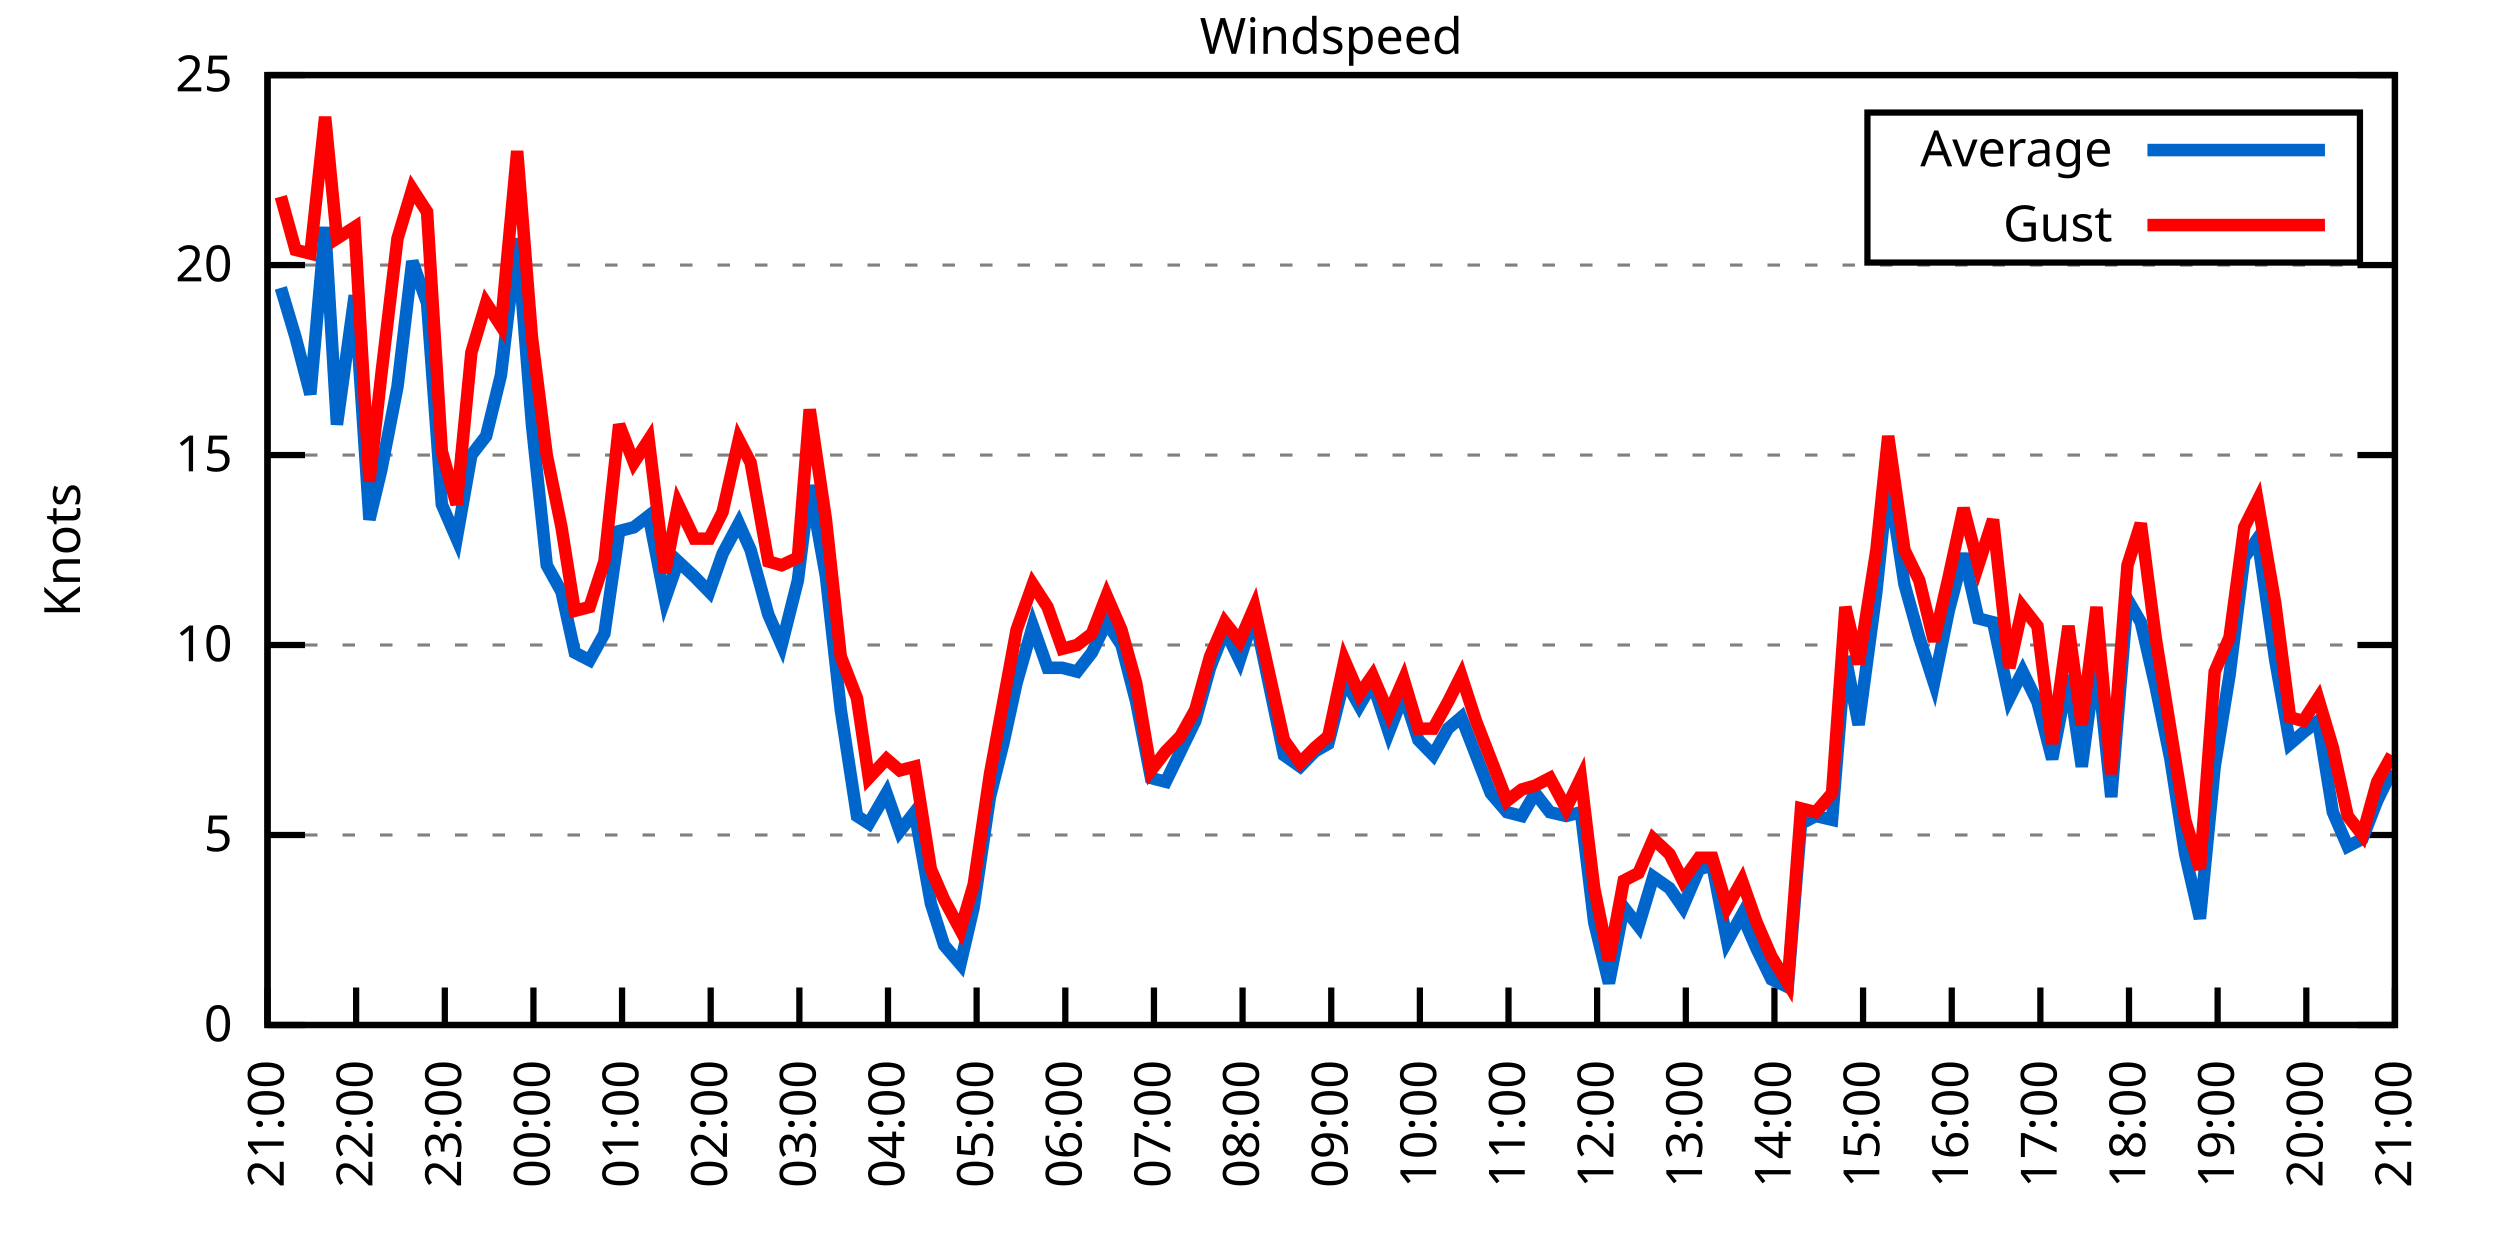
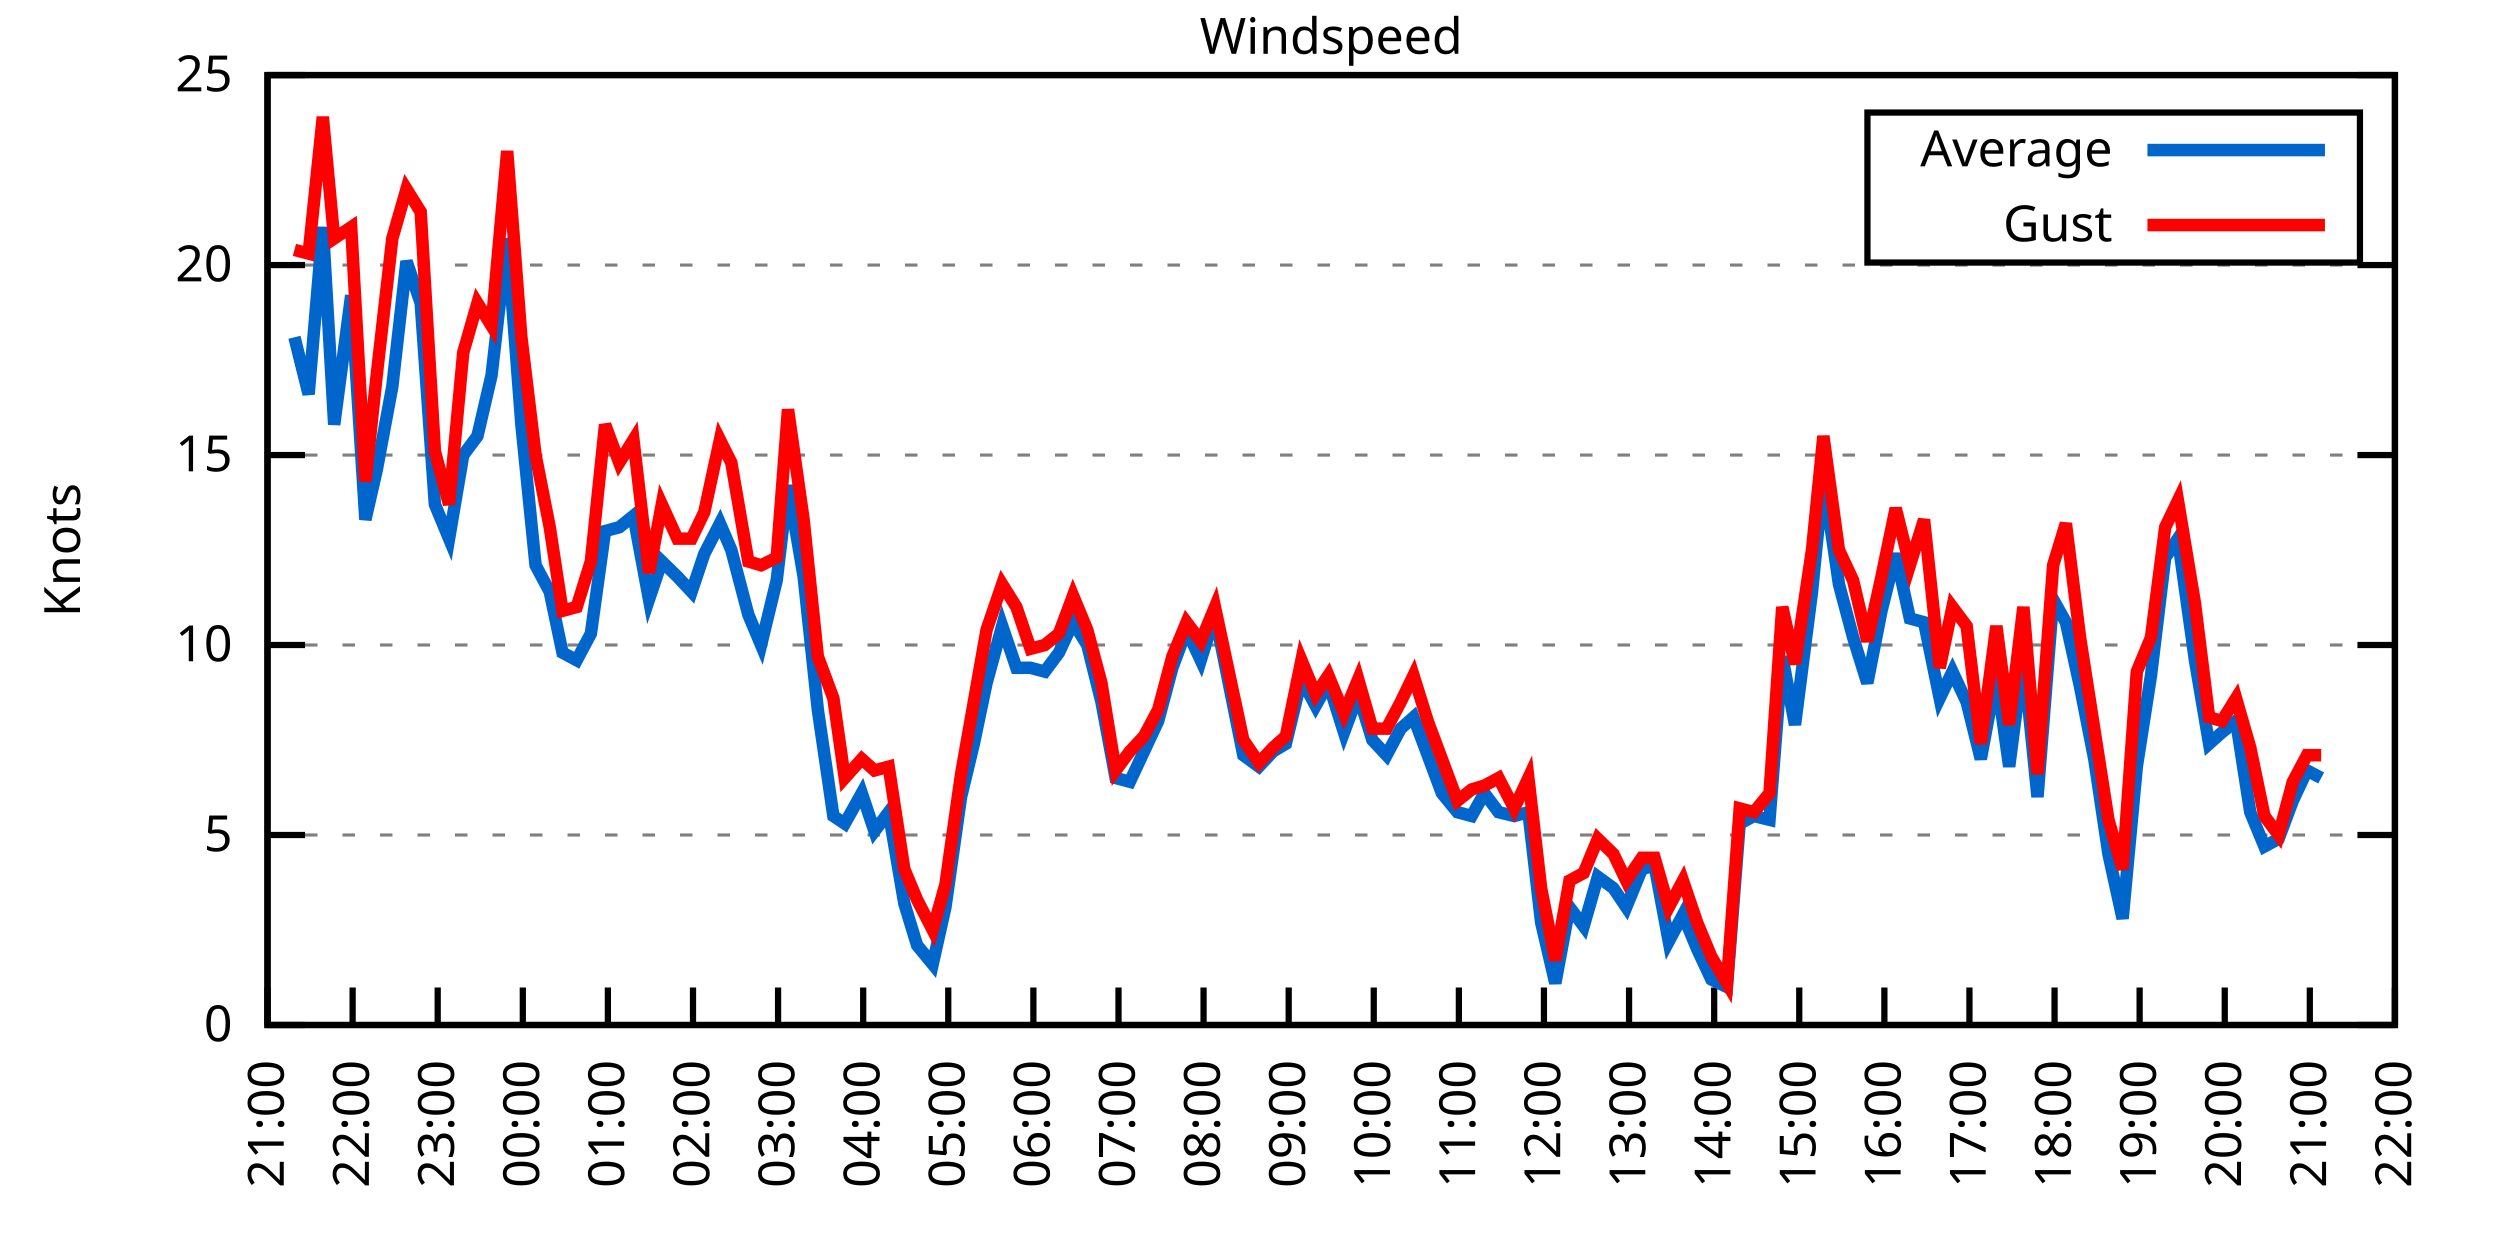
<svg xmlns="http://www.w3.org/2000/svg" xmlns:xlink="http://www.w3.org/1999/xlink" width="400" height="200" viewBox="0 0 400 200">
  <g id="gnuplot_canvas">
    <rect x="0" y="0" width="400" height="200" fill="none" />
    <defs>
      <circle id="gpDot" r="0.5" stroke-width="0.5" stroke="currentColor" />
      <path id="gpPt0" stroke-width="0.333" stroke="currentColor" d="M-1,0 h2 M0,-1 v2" />
      <path id="gpPt1" stroke-width="0.333" stroke="currentColor" d="M-1,-1 L1,1 M1,-1 L-1,1" />
      <path id="gpPt2" stroke-width="0.333" stroke="currentColor" d="M-1,0 L1,0 M0,-1 L0,1 M-1,-1 L1,1 M-1,1 L1,-1" />
      <rect id="gpPt3" stroke-width="0.333" stroke="currentColor" x="-1" y="-1" width="2" height="2" />
      <rect id="gpPt4" stroke-width="0.333" stroke="currentColor" fill="currentColor" x="-1" y="-1" width="2" height="2" />
      <circle id="gpPt5" stroke-width="0.333" stroke="currentColor" cx="0" cy="0" r="1" />
      <use xlink:href="#gpPt5" id="gpPt6" fill="currentColor" stroke="none" />
      <path id="gpPt7" stroke-width="0.333" stroke="currentColor" d="M0,-1.33 L-1.33,0.67 L1.33,0.67 z" />
      <use xlink:href="#gpPt7" id="gpPt8" fill="currentColor" stroke="none" />
      <use xlink:href="#gpPt7" id="gpPt9" stroke="currentColor" transform="rotate(180)" />
      <use xlink:href="#gpPt9" id="gpPt10" fill="currentColor" stroke="none" />
      <use xlink:href="#gpPt3" id="gpPt11" stroke="currentColor" transform="rotate(45)" />
      <use xlink:href="#gpPt11" id="gpPt12" fill="currentColor" stroke="none" />
      <path id="gpPt13" stroke-width="0.333" stroke="currentColor" d="M0,1.330 L1.265,0.411 L0.782,-1.067 L-0.782,-1.076 L-1.265,0.411 z" />
      <use xlink:href="#gpPt13" id="gpPt14" fill="currentColor" stroke="none" />
      <filter id="textbox" filterUnits="objectBoundingBox" x="0" y="0" height="1" width="1">
        <feFlood flood-color="white" flood-opacity="1" result="bgnd" />
        <feComposite in="SourceGraphic" in2="bgnd" operator="atop" />
      </filter>
      <filter id="greybox" filterUnits="objectBoundingBox" x="0" y="0" height="1" width="1">
        <feFlood flood-color="lightgrey" flood-opacity="1" result="grey" />
        <feComposite in="SourceGraphic" in2="grey" operator="atop" />
      </filter>
    </defs>
    <g fill="none" color="white" stroke="currentColor" stroke-width="1.00" stroke-linecap="butt" stroke-linejoin="miter">
</g>
    <g fill="none" color="black" stroke="currentColor" stroke-width="1.00" stroke-linecap="butt" stroke-linejoin="miter">
      <g stroke="none" shape-rendering="crispEdges">
        <polygon fill="rgb(255, 255, 255)" points="42.80,164.00 383.18,164.00 383.18,12.02 42.80,12.02 " />
      </g>
    </g>
    <g fill="none" color="black" stroke="currentColor" stroke-width="1.00" stroke-linecap="butt" stroke-linejoin="miter">
</g>
    <g fill="none" color="black" stroke="black" stroke-width="0.50" stroke-linecap="butt" stroke-linejoin="miter">
</g>
    <g fill="none" color="gray" stroke="currentColor" stroke-width="0.50" stroke-linecap="butt" stroke-linejoin="miter">
      <path stroke="gray" stroke-dasharray="2,4" class="gridline" d="M42.80,164.00 L383.19,164.00  " />
    </g>
    <g fill="none" color="gray" stroke="gray" stroke-width="1.00" stroke-linecap="butt" stroke-linejoin="miter">
</g>
    <g fill="none" color="black" stroke="currentColor" stroke-width="1.00" stroke-linecap="butt" stroke-linejoin="miter">
      <path stroke="black" d="M42.80,164.00 L48.80,164.00 M383.19,164.00 L377.19,164.00  " />
      <g transform="translate(37.20,166.60)" stroke="none" fill="black" font-family="Sans" font-size="8.00" text-anchor="end">
        <text>
          <tspan font-family="Sans"> 0</tspan>
        </text>
      </g>
    </g>
    <g fill="none" color="black" stroke="currentColor" stroke-width="1.00" stroke-linecap="butt" stroke-linejoin="miter">
</g>
    <g fill="none" color="black" stroke="black" stroke-width="0.50" stroke-linecap="butt" stroke-linejoin="miter">
</g>
    <g fill="none" color="gray" stroke="currentColor" stroke-width="0.50" stroke-linecap="butt" stroke-linejoin="miter">
      <path stroke="gray" stroke-dasharray="2,4" class="gridline" d="M42.80,133.60 L383.19,133.60  " />
    </g>
    <g fill="none" color="gray" stroke="gray" stroke-width="1.00" stroke-linecap="butt" stroke-linejoin="miter">
</g>
    <g fill="none" color="black" stroke="currentColor" stroke-width="1.00" stroke-linecap="butt" stroke-linejoin="miter">
      <path stroke="black" d="M42.80,133.60 L48.80,133.60 M383.19,133.60 L377.19,133.60  " />
      <g transform="translate(37.20,136.20)" stroke="none" fill="black" font-family="Sans" font-size="8.00" text-anchor="end">
        <text>
          <tspan font-family="Sans"> 5</tspan>
        </text>
      </g>
    </g>
    <g fill="none" color="black" stroke="currentColor" stroke-width="1.00" stroke-linecap="butt" stroke-linejoin="miter">
</g>
    <g fill="none" color="black" stroke="black" stroke-width="0.50" stroke-linecap="butt" stroke-linejoin="miter">
</g>
    <g fill="none" color="gray" stroke="currentColor" stroke-width="0.50" stroke-linecap="butt" stroke-linejoin="miter">
      <path stroke="gray" stroke-dasharray="2,4" class="gridline" d="M42.80,103.20 L383.19,103.20  " />
    </g>
    <g fill="none" color="gray" stroke="gray" stroke-width="1.00" stroke-linecap="butt" stroke-linejoin="miter">
</g>
    <g fill="none" color="black" stroke="currentColor" stroke-width="1.00" stroke-linecap="butt" stroke-linejoin="miter">
      <path stroke="black" d="M42.80,103.20 L48.80,103.20 M383.19,103.20 L377.19,103.20  " />
      <g transform="translate(37.20,105.80)" stroke="none" fill="black" font-family="Sans" font-size="8.00" text-anchor="end">
        <text>
          <tspan font-family="Sans"> 10</tspan>
        </text>
      </g>
    </g>
    <g fill="none" color="black" stroke="currentColor" stroke-width="1.00" stroke-linecap="butt" stroke-linejoin="miter">
</g>
    <g fill="none" color="black" stroke="black" stroke-width="0.50" stroke-linecap="butt" stroke-linejoin="miter">
</g>
    <g fill="none" color="gray" stroke="currentColor" stroke-width="0.50" stroke-linecap="butt" stroke-linejoin="miter">
      <path stroke="gray" stroke-dasharray="2,4" class="gridline" d="M42.80,72.81 L383.19,72.81  " />
    </g>
    <g fill="none" color="gray" stroke="gray" stroke-width="1.00" stroke-linecap="butt" stroke-linejoin="miter">
</g>
    <g fill="none" color="black" stroke="currentColor" stroke-width="1.00" stroke-linecap="butt" stroke-linejoin="miter">
      <path stroke="black" d="M42.80,72.81 L48.80,72.81 M383.19,72.81 L377.19,72.81  " />
      <g transform="translate(37.20,75.41)" stroke="none" fill="black" font-family="Sans" font-size="8.00" text-anchor="end">
        <text>
          <tspan font-family="Sans"> 15</tspan>
        </text>
      </g>
    </g>
    <g fill="none" color="black" stroke="currentColor" stroke-width="1.00" stroke-linecap="butt" stroke-linejoin="miter">
</g>
    <g fill="none" color="black" stroke="black" stroke-width="0.50" stroke-linecap="butt" stroke-linejoin="miter">
</g>
    <g fill="none" color="gray" stroke="currentColor" stroke-width="0.50" stroke-linecap="butt" stroke-linejoin="miter">
      <path stroke="gray" stroke-dasharray="2,4" class="gridline" d="M42.80,42.41 L383.19,42.41  " />
    </g>
    <g fill="none" color="gray" stroke="gray" stroke-width="1.00" stroke-linecap="butt" stroke-linejoin="miter">
</g>
    <g fill="none" color="black" stroke="currentColor" stroke-width="1.00" stroke-linecap="butt" stroke-linejoin="miter">
      <path stroke="black" d="M42.80,42.41 L48.80,42.41 M383.19,42.41 L377.19,42.41  " />
      <g transform="translate(37.20,45.01)" stroke="none" fill="black" font-family="Sans" font-size="8.00" text-anchor="end">
        <text>
          <tspan font-family="Sans"> 20</tspan>
        </text>
      </g>
    </g>
    <g fill="none" color="black" stroke="currentColor" stroke-width="1.00" stroke-linecap="butt" stroke-linejoin="miter">
</g>
    <g fill="none" color="black" stroke="black" stroke-width="0.50" stroke-linecap="butt" stroke-linejoin="miter">
</g>
    <g fill="none" color="gray" stroke="currentColor" stroke-width="0.50" stroke-linecap="butt" stroke-linejoin="miter">
      <path stroke="gray" stroke-dasharray="2,4" class="gridline" d="M42.80,12.01 L383.19,12.01  " />
    </g>
    <g fill="none" color="gray" stroke="gray" stroke-width="1.00" stroke-linecap="butt" stroke-linejoin="miter">
</g>
    <g fill="none" color="black" stroke="currentColor" stroke-width="1.00" stroke-linecap="butt" stroke-linejoin="miter">
      <path stroke="black" d="M42.80,12.01 L48.80,12.01 M383.19,12.01 L377.19,12.01  " />
      <g transform="translate(37.20,14.61)" stroke="none" fill="black" font-family="Sans" font-size="8.00" text-anchor="end">
        <text>
          <tspan font-family="Sans"> 25</tspan>
        </text>
      </g>
    </g>
    <g fill="none" color="black" stroke="currentColor" stroke-width="1.00" stroke-linecap="butt" stroke-linejoin="miter">
      <path stroke="black" d="M42.80,164.00 L42.80,158.00  " />
      <g transform="translate(45.40,169.60) rotate(270.00)" stroke="none" fill="black" font-family="Sans" font-size="8.00" text-anchor="end">
        <text>
          <tspan font-family="Sans">21:00</tspan>
        </text>
      </g>
    </g>
    <g fill="none" color="black" stroke="currentColor" stroke-width="1.00" stroke-linecap="butt" stroke-linejoin="miter">
-       <path stroke="black" d="M56.98,164.00 L56.98,158.00  " />
-       <g transform="translate(59.58,169.60) rotate(270.00)" stroke="none" fill="black" font-family="Sans" font-size="8.00" text-anchor="end">
+       <path stroke="black" d="M56.42,164.00 L56.42,158.00  " />
+       <g transform="translate(59.02,169.60) rotate(270.00)" stroke="none" fill="black" font-family="Sans" font-size="8.00" text-anchor="end">
        <text>
          <tspan font-family="Sans">22:00</tspan>
        </text>
      </g>
    </g>
    <g fill="none" color="black" stroke="currentColor" stroke-width="1.00" stroke-linecap="butt" stroke-linejoin="miter">
-       <path stroke="black" d="M71.17,164.00 L71.17,158.00  " />
-       <g transform="translate(73.77,169.60) rotate(270.00)" stroke="none" fill="black" font-family="Sans" font-size="8.00" text-anchor="end">
+       <path stroke="black" d="M70.03,164.00 L70.03,158.00  " />
+       <g transform="translate(72.63,169.60) rotate(270.00)" stroke="none" fill="black" font-family="Sans" font-size="8.00" text-anchor="end">
        <text>
          <tspan font-family="Sans">23:00</tspan>
        </text>
      </g>
    </g>
    <g fill="none" color="black" stroke="currentColor" stroke-width="1.00" stroke-linecap="butt" stroke-linejoin="miter">
-       <path stroke="black" d="M85.35,164.00 L85.35,158.00  " />
-       <g transform="translate(87.95,169.60) rotate(270.00)" stroke="none" fill="black" font-family="Sans" font-size="8.00" text-anchor="end">
+       <path stroke="black" d="M83.65,164.00 L83.65,158.00  " />
+       <g transform="translate(86.25,169.60) rotate(270.00)" stroke="none" fill="black" font-family="Sans" font-size="8.00" text-anchor="end">
        <text>
          <tspan font-family="Sans">00:00</tspan>
        </text>
      </g>
    </g>
    <g fill="none" color="black" stroke="currentColor" stroke-width="1.00" stroke-linecap="butt" stroke-linejoin="miter">
-       <path stroke="black" d="M99.53,164.00 L99.53,158.00  " />
-       <g transform="translate(102.13,169.60) rotate(270.00)" stroke="none" fill="black" font-family="Sans" font-size="8.00" text-anchor="end">
+       <path stroke="black" d="M97.26,164.00 L97.26,158.00  " />
+       <g transform="translate(99.86,169.60) rotate(270.00)" stroke="none" fill="black" font-family="Sans" font-size="8.00" text-anchor="end">
        <text>
          <tspan font-family="Sans">01:00</tspan>
        </text>
      </g>
    </g>
    <g fill="none" color="black" stroke="currentColor" stroke-width="1.00" stroke-linecap="butt" stroke-linejoin="miter">
-       <path stroke="black" d="M113.71,164.00 L113.71,158.00  " />
-       <g transform="translate(116.31,169.60) rotate(270.00)" stroke="none" fill="black" font-family="Sans" font-size="8.00" text-anchor="end">
+       <path stroke="black" d="M110.88,164.00 L110.88,158.00  " />
+       <g transform="translate(113.48,169.60) rotate(270.00)" stroke="none" fill="black" font-family="Sans" font-size="8.00" text-anchor="end">
        <text>
          <tspan font-family="Sans">02:00</tspan>
        </text>
      </g>
    </g>
    <g fill="none" color="black" stroke="currentColor" stroke-width="1.00" stroke-linecap="butt" stroke-linejoin="miter">
-       <path stroke="black" d="M127.90,164.00 L127.90,158.00  " />
-       <g transform="translate(130.50,169.60) rotate(270.00)" stroke="none" fill="black" font-family="Sans" font-size="8.00" text-anchor="end">
+       <path stroke="black" d="M124.49,164.00 L124.49,158.00  " />
+       <g transform="translate(127.09,169.60) rotate(270.00)" stroke="none" fill="black" font-family="Sans" font-size="8.00" text-anchor="end">
        <text>
          <tspan font-family="Sans">03:00</tspan>
        </text>
      </g>
    </g>
    <g fill="none" color="black" stroke="currentColor" stroke-width="1.00" stroke-linecap="butt" stroke-linejoin="miter">
-       <path stroke="black" d="M142.08,164.00 L142.08,158.00  " />
-       <g transform="translate(144.68,169.60) rotate(270.00)" stroke="none" fill="black" font-family="Sans" font-size="8.00" text-anchor="end">
+       <path stroke="black" d="M138.11,164.00 L138.11,158.00  " />
+       <g transform="translate(140.71,169.60) rotate(270.00)" stroke="none" fill="black" font-family="Sans" font-size="8.00" text-anchor="end">
        <text>
          <tspan font-family="Sans">04:00</tspan>
        </text>
      </g>
    </g>
    <g fill="none" color="black" stroke="currentColor" stroke-width="1.00" stroke-linecap="butt" stroke-linejoin="miter">
-       <path stroke="black" d="M156.26,164.00 L156.26,158.00  " />
-       <g transform="translate(158.86,169.60) rotate(270.00)" stroke="none" fill="black" font-family="Sans" font-size="8.00" text-anchor="end">
+       <path stroke="black" d="M151.72,164.00 L151.72,158.00  " />
+       <g transform="translate(154.32,169.60) rotate(270.00)" stroke="none" fill="black" font-family="Sans" font-size="8.00" text-anchor="end">
        <text>
          <tspan font-family="Sans">05:00</tspan>
        </text>
      </g>
    </g>
    <g fill="none" color="black" stroke="currentColor" stroke-width="1.00" stroke-linecap="butt" stroke-linejoin="miter">
-       <path stroke="black" d="M170.45,164.00 L170.45,158.00  " />
-       <g transform="translate(173.05,169.60) rotate(270.00)" stroke="none" fill="black" font-family="Sans" font-size="8.00" text-anchor="end">
+       <path stroke="black" d="M165.34,164.00 L165.34,158.00  " />
+       <g transform="translate(167.94,169.60) rotate(270.00)" stroke="none" fill="black" font-family="Sans" font-size="8.00" text-anchor="end">
        <text>
          <tspan font-family="Sans">06:00</tspan>
        </text>
      </g>
    </g>
    <g fill="none" color="black" stroke="currentColor" stroke-width="1.00" stroke-linecap="butt" stroke-linejoin="miter">
-       <path stroke="black" d="M184.63,164.00 L184.63,158.00  " />
-       <g transform="translate(187.23,169.60) rotate(270.00)" stroke="none" fill="black" font-family="Sans" font-size="8.00" text-anchor="end">
+       <path stroke="black" d="M178.96,164.00 L178.96,158.00  " />
+       <g transform="translate(181.56,169.60) rotate(270.00)" stroke="none" fill="black" font-family="Sans" font-size="8.00" text-anchor="end">
        <text>
          <tspan font-family="Sans">07:00</tspan>
        </text>
      </g>
    </g>
    <g fill="none" color="black" stroke="currentColor" stroke-width="1.00" stroke-linecap="butt" stroke-linejoin="miter">
-       <path stroke="black" d="M198.81,164.00 L198.81,158.00  " />
-       <g transform="translate(201.41,169.60) rotate(270.00)" stroke="none" fill="black" font-family="Sans" font-size="8.00" text-anchor="end">
+       <path stroke="black" d="M192.57,164.00 L192.57,158.00  " />
+       <g transform="translate(195.17,169.60) rotate(270.00)" stroke="none" fill="black" font-family="Sans" font-size="8.00" text-anchor="end">
        <text>
          <tspan font-family="Sans">08:00</tspan>
        </text>
      </g>
    </g>
    <g fill="none" color="black" stroke="currentColor" stroke-width="1.00" stroke-linecap="butt" stroke-linejoin="miter">
-       <path stroke="black" d="M213.00,164.00 L213.00,158.00  " />
-       <g transform="translate(215.60,169.60) rotate(270.00)" stroke="none" fill="black" font-family="Sans" font-size="8.00" text-anchor="end">
+       <path stroke="black" d="M206.19,164.00 L206.19,158.00  " />
+       <g transform="translate(208.79,169.60) rotate(270.00)" stroke="none" fill="black" font-family="Sans" font-size="8.00" text-anchor="end">
        <text>
          <tspan font-family="Sans">09:00</tspan>
        </text>
      </g>
    </g>
    <g fill="none" color="black" stroke="currentColor" stroke-width="1.00" stroke-linecap="butt" stroke-linejoin="miter">
-       <path stroke="black" d="M227.18,164.00 L227.18,158.00  " />
-       <g transform="translate(229.78,169.60) rotate(270.00)" stroke="none" fill="black" font-family="Sans" font-size="8.00" text-anchor="end">
+       <path stroke="black" d="M219.80,164.00 L219.80,158.00  " />
+       <g transform="translate(222.40,169.60) rotate(270.00)" stroke="none" fill="black" font-family="Sans" font-size="8.00" text-anchor="end">
        <text>
          <tspan font-family="Sans">10:00</tspan>
        </text>
      </g>
    </g>
    <g fill="none" color="black" stroke="currentColor" stroke-width="1.00" stroke-linecap="butt" stroke-linejoin="miter">
-       <path stroke="black" d="M241.36,164.00 L241.36,158.00  " />
-       <g transform="translate(243.96,169.60) rotate(270.00)" stroke="none" fill="black" font-family="Sans" font-size="8.00" text-anchor="end">
+       <path stroke="black" d="M233.42,164.00 L233.42,158.00  " />
+       <g transform="translate(236.02,169.60) rotate(270.00)" stroke="none" fill="black" font-family="Sans" font-size="8.00" text-anchor="end">
        <text>
          <tspan font-family="Sans">11:00</tspan>
        </text>
      </g>
    </g>
    <g fill="none" color="black" stroke="currentColor" stroke-width="1.00" stroke-linecap="butt" stroke-linejoin="miter">
-       <path stroke="black" d="M255.54,164.00 L255.54,158.00  " />
-       <g transform="translate(258.14,169.60) rotate(270.00)" stroke="none" fill="black" font-family="Sans" font-size="8.00" text-anchor="end">
+       <path stroke="black" d="M247.03,164.00 L247.03,158.00  " />
+       <g transform="translate(249.63,169.60) rotate(270.00)" stroke="none" fill="black" font-family="Sans" font-size="8.00" text-anchor="end">
        <text>
          <tspan font-family="Sans">12:00</tspan>
        </text>
      </g>
    </g>
    <g fill="none" color="black" stroke="currentColor" stroke-width="1.00" stroke-linecap="butt" stroke-linejoin="miter">
-       <path stroke="black" d="M269.73,164.00 L269.73,158.00  " />
-       <g transform="translate(272.33,169.60) rotate(270.00)" stroke="none" fill="black" font-family="Sans" font-size="8.00" text-anchor="end">
+       <path stroke="black" d="M260.65,164.00 L260.65,158.00  " />
+       <g transform="translate(263.25,169.60) rotate(270.00)" stroke="none" fill="black" font-family="Sans" font-size="8.00" text-anchor="end">
        <text>
          <tspan font-family="Sans">13:00</tspan>
        </text>
      </g>
    </g>
    <g fill="none" color="black" stroke="currentColor" stroke-width="1.00" stroke-linecap="butt" stroke-linejoin="miter">
-       <path stroke="black" d="M283.91,164.00 L283.91,158.00  " />
-       <g transform="translate(286.51,169.60) rotate(270.00)" stroke="none" fill="black" font-family="Sans" font-size="8.00" text-anchor="end">
+       <path stroke="black" d="M274.27,164.00 L274.27,158.00  " />
+       <g transform="translate(276.87,169.60) rotate(270.00)" stroke="none" fill="black" font-family="Sans" font-size="8.00" text-anchor="end">
        <text>
          <tspan font-family="Sans">14:00</tspan>
        </text>
      </g>
    </g>
    <g fill="none" color="black" stroke="currentColor" stroke-width="1.00" stroke-linecap="butt" stroke-linejoin="miter">
-       <path stroke="black" d="M298.09,164.00 L298.09,158.00  " />
-       <g transform="translate(300.69,169.60) rotate(270.00)" stroke="none" fill="black" font-family="Sans" font-size="8.00" text-anchor="end">
+       <path stroke="black" d="M287.88,164.00 L287.88,158.00  " />
+       <g transform="translate(290.48,169.60) rotate(270.00)" stroke="none" fill="black" font-family="Sans" font-size="8.00" text-anchor="end">
        <text>
          <tspan font-family="Sans">15:00</tspan>
        </text>
      </g>
    </g>
    <g fill="none" color="black" stroke="currentColor" stroke-width="1.00" stroke-linecap="butt" stroke-linejoin="miter">
-       <path stroke="black" d="M312.28,164.00 L312.28,158.00  " />
-       <g transform="translate(314.88,169.60) rotate(270.00)" stroke="none" fill="black" font-family="Sans" font-size="8.00" text-anchor="end">
+       <path stroke="black" d="M301.50,164.00 L301.50,158.00  " />
+       <g transform="translate(304.10,169.60) rotate(270.00)" stroke="none" fill="black" font-family="Sans" font-size="8.00" text-anchor="end">
        <text>
          <tspan font-family="Sans">16:00</tspan>
        </text>
      </g>
    </g>
    <g fill="none" color="black" stroke="currentColor" stroke-width="1.00" stroke-linecap="butt" stroke-linejoin="miter">
-       <path stroke="black" d="M326.46,164.00 L326.46,158.00  " />
-       <g transform="translate(329.06,169.60) rotate(270.00)" stroke="none" fill="black" font-family="Sans" font-size="8.00" text-anchor="end">
+       <path stroke="black" d="M315.11,164.00 L315.11,158.00  " />
+       <g transform="translate(317.71,169.60) rotate(270.00)" stroke="none" fill="black" font-family="Sans" font-size="8.00" text-anchor="end">
        <text>
          <tspan font-family="Sans">17:00</tspan>
        </text>
      </g>
    </g>
    <g fill="none" color="black" stroke="currentColor" stroke-width="1.00" stroke-linecap="butt" stroke-linejoin="miter">
-       <path stroke="black" d="M340.64,164.00 L340.64,158.00  " />
-       <g transform="translate(343.24,169.60) rotate(270.00)" stroke="none" fill="black" font-family="Sans" font-size="8.00" text-anchor="end">
+       <path stroke="black" d="M328.73,164.00 L328.73,158.00  " />
+       <g transform="translate(331.33,169.60) rotate(270.00)" stroke="none" fill="black" font-family="Sans" font-size="8.00" text-anchor="end">
        <text>
          <tspan font-family="Sans">18:00</tspan>
        </text>
      </g>
    </g>
    <g fill="none" color="black" stroke="currentColor" stroke-width="1.00" stroke-linecap="butt" stroke-linejoin="miter">
-       <path stroke="black" d="M354.82,164.00 L354.82,158.00  " />
-       <g transform="translate(357.42,169.60) rotate(270.00)" stroke="none" fill="black" font-family="Sans" font-size="8.00" text-anchor="end">
+       <path stroke="black" d="M342.34,164.00 L342.34,158.00  " />
+       <g transform="translate(344.94,169.60) rotate(270.00)" stroke="none" fill="black" font-family="Sans" font-size="8.00" text-anchor="end">
        <text>
          <tspan font-family="Sans">19:00</tspan>
        </text>
      </g>
    </g>
    <g fill="none" color="black" stroke="currentColor" stroke-width="1.00" stroke-linecap="butt" stroke-linejoin="miter">
-       <path stroke="black" d="M369.01,164.00 L369.01,158.00  " />
-       <g transform="translate(371.61,169.60) rotate(270.00)" stroke="none" fill="black" font-family="Sans" font-size="8.00" text-anchor="end">
+       <path stroke="black" d="M355.96,164.00 L355.96,158.00  " />
+       <g transform="translate(358.56,169.60) rotate(270.00)" stroke="none" fill="black" font-family="Sans" font-size="8.00" text-anchor="end">
        <text>
          <tspan font-family="Sans">20:00</tspan>
+         </text>
+       </g>
+     </g>
+     <g fill="none" color="black" stroke="currentColor" stroke-width="1.00" stroke-linecap="butt" stroke-linejoin="miter">
+       <path stroke="black" d="M369.57,164.00 L369.57,158.00  " />
+       <g transform="translate(372.17,169.60) rotate(270.00)" stroke="none" fill="black" font-family="Sans" font-size="8.00" text-anchor="end">
+         <text>
+           <tspan font-family="Sans">21:00</tspan>
        </text>
      </g>
    </g>
    <g fill="none" color="black" stroke="currentColor" stroke-width="1.00" stroke-linecap="butt" stroke-linejoin="miter">
      <path stroke="black" d="M383.19,164.00 L383.19,158.00  " />
      <g transform="translate(385.79,169.60) rotate(270.00)" stroke="none" fill="black" font-family="Sans" font-size="8.00" text-anchor="end">
        <text>
-           <tspan font-family="Sans">21:00</tspan>
+           <tspan font-family="Sans">22:00</tspan>
        </text>
      </g>
    </g>
    <g fill="none" color="black" stroke="currentColor" stroke-width="1.00" stroke-linecap="butt" stroke-linejoin="miter">
</g>
    <g fill="none" color="black" stroke="currentColor" stroke-width="1.00" stroke-linecap="butt" stroke-linejoin="miter">
      <path stroke="black" d="M42.80,12.01 L42.80,164.00 L383.19,164.00 L383.19,12.01 L42.80,12.01 Z  " />
    </g>
    <g fill="none" color="black" stroke="currentColor" stroke-width="1.00" stroke-linecap="butt" stroke-linejoin="miter">
</g>
    <g fill="none" color="black" stroke="currentColor" stroke-width="1.00" stroke-linecap="butt" stroke-linejoin="miter">
      <path stroke="black" d="M298.79,42.01 L298.79,18.01 L377.59,18.01 L377.59,42.01 L298.79,42.01 Z  " />
    </g>
    <g id="Windspeed_plot_1">
      <g fill="none" color="white" stroke="black" stroke-width="2.00" stroke-linecap="butt" stroke-linejoin="miter">
</g>
      <g fill="none" color="black" stroke="currentColor" stroke-width="2.00" stroke-linecap="butt" stroke-linejoin="miter">
        <g transform="translate(337.99,26.61)" stroke="none" fill="black" font-family="Sans" font-size="8.00" text-anchor="end">
          <text>
            <tspan font-family="Sans">Average</tspan>
          </text>
        </g>
      </g>
      <g fill="none" color="black" stroke="currentColor" stroke-width="2.00" stroke-linecap="butt" stroke-linejoin="miter">
-         <path stroke="rgb(  0, 102, 204)" d="M343.59,24.01 L371.99,24.01 M44.93,46.06 L47.29,53.96 L49.66,63.08 L52.02,36.33 L53.91,67.94 L56.75,47.27   L59.11,83.14 L61.00,75.24 L63.60,61.86 L65.97,41.80 L68.33,48.49 L70.69,80.71 L73.06,86.18 L75.42,72.81   L77.78,69.77 L80.15,60.04 L82.75,38.15 L85.11,67.94 L87.48,90.44 L89.84,94.69 L91.97,104.42 L94.33,105.64   L96.70,101.38 L99.06,84.97 L101.42,84.36 L103.79,82.53 L106.39,95.91 L108.51,89.83 L111.11,92.26 L113.48,94.69   L115.61,88.61 L118.21,83.75 L120.10,88.00 L122.93,98.34 L125.06,103.20 L127.66,92.87 L129.55,77.67 L132.15,92.26   L134.52,113.54 L137.12,130.56 L139.01,131.78 L141.84,126.91 L143.97,132.99 L146.34,129.95 L148.94,144.55 L151.06,151.23   L153.66,154.27 L155.79,145.15 L158.39,127.52 L160.52,119.01 L162.65,109.28 L165.25,100.16 L167.61,106.85 L169.97,106.85   L172.34,107.46 L174.70,104.42 L177.06,99.56 L179.43,103.20 L181.79,112.32 L184.16,124.48 L186.52,125.09 L188.88,120.23   L191.25,115.36 L193.61,106.85 L195.98,100.77 L198.34,105.64 L200.70,98.34 L205.43,120.83 L208.03,122.66 L210.39,120.23   L212.52,119.01 L215.12,108.68 L217.49,112.93 L219.61,109.28 L222.21,117.19 L224.58,111.11 L226.94,118.40 L229.31,120.83   L231.67,116.58 L233.80,114.76 L236.16,120.83 L238.52,126.91 L241.12,129.95 L243.49,130.56 L245.62,126.91 L247.98,129.95   L250.58,130.56 L252.94,129.95 L255.07,147.59 L257.43,157.31 L259.80,145.15 L262.16,148.19 L264.53,140.29 L267.13,142.11   L269.25,145.15 L271.85,139.07 L273.98,138.47 L276.35,150.62 L278.71,146.37 L281.07,151.84 L283.44,156.70 L286.04,157.92   L288.16,131.78 L290.53,130.56 L293.13,131.17 L295.26,105.03 L297.38,115.97 L300.22,94.69 L302.11,76.45 L304.71,93.48   L307.08,101.99 L309.44,109.28 L311.80,97.73 L314.17,88.61 L316.53,98.95 L318.89,99.56 L321.49,111.72 L323.62,107.46   L325.99,112.32 L328.35,121.44 L330.95,108.07 L333.08,122.66 L335.44,105.03 L337.80,127.52 L340.40,95.91 L342.53,99.56   L344.90,109.89 L347.26,121.44 L349.62,136.64 L351.99,146.98 L354.35,122.66 L356.72,108.07 L359.08,89.22 L361.21,86.18   L364.04,105.64 L366.41,119.01 L368.53,117.19 L370.90,115.36 L373.26,129.95 L375.63,135.43 L377.99,134.21 L380.35,128.13   L382.72,123.27  " />
+         <path stroke="rgb(  0, 102, 204)" d="M343.59,24.01 L371.99,24.01 M47.11,53.96 L49.38,63.08 L51.65,36.33 L53.47,67.94 L56.19,47.27 L58.46,83.14   L60.27,75.24 L62.77,61.86 L65.04,41.80 L67.31,48.49 L69.58,80.71 L71.85,86.18 L74.12,72.81 L76.39,69.77   L78.65,60.04 L81.15,38.15 L83.42,67.94 L85.69,90.44 L87.96,94.69 L90.00,104.42 L92.27,105.64 L94.54,101.38   L96.81,84.97 L99.08,84.36 L101.35,82.53 L103.84,95.91 L105.89,89.83 L108.38,92.26 L110.65,94.69 L112.69,88.61   L115.19,83.75 L117.01,88.00 L119.73,98.34 L121.77,103.20 L124.27,92.87 L126.08,77.67 L128.58,92.26 L130.85,113.54   L133.34,130.56 L135.16,131.78 L137.88,126.91 L139.92,132.99 L142.19,129.95 L144.69,144.55 L146.73,151.23 L149.23,154.27   L151.27,145.15 L153.77,127.52 L155.81,119.01 L157.85,109.28 L160.35,100.16 L162.62,106.85 L164.89,106.85 L167.16,107.46   L169.43,104.42 L171.69,99.56 L173.96,103.20 L176.23,112.32 L178.50,124.48 L180.77,125.09 L183.04,120.23 L185.31,115.36   L187.58,106.85 L189.85,100.77 L192.12,105.64 L194.39,98.34 L198.93,120.83 L201.42,122.66 L203.69,120.23 L205.73,119.01   L208.23,108.68 L210.50,112.93 L212.54,109.28 L215.04,117.19 L217.31,111.11 L219.58,118.40 L221.85,120.83 L224.11,116.58   L226.16,114.76 L228.43,120.83 L230.70,126.91 L233.19,129.95 L235.46,130.56 L237.50,126.91 L239.77,129.95 L242.27,130.56   L244.54,129.95 L246.58,147.59 L248.85,157.31 L251.12,145.15 L253.39,148.19 L255.66,140.29 L258.15,142.11 L260.20,145.15   L262.69,139.07 L264.73,138.47 L267.00,150.62 L269.27,146.37 L271.54,151.84 L273.81,156.70 L276.31,157.92 L278.35,131.78   L280.62,130.56 L283.12,131.17 L285.16,105.03 L287.20,115.97 L289.92,94.69 L291.74,76.45 L294.23,93.48 L296.50,101.99   L298.77,109.28 L301.04,97.73 L303.31,88.61 L305.58,98.95 L307.85,99.56 L310.35,111.72 L312.39,107.46 L314.66,112.32   L316.93,121.44 L319.42,108.07 L321.47,122.66 L323.74,105.03 L326.00,127.52 L328.50,95.91 L330.54,99.56 L332.81,109.89   L335.08,121.44 L337.35,136.64 L339.62,146.98 L341.89,122.66 L344.16,108.07 L346.43,89.22 L348.47,86.18 L351.19,105.64   L353.46,119.01 L355.50,117.19 L357.77,115.36 L360.04,129.95 L362.31,135.43 L364.58,134.21 L366.85,128.13 L369.12,123.27   L371.39,124.48  " />
      </g>
    </g>
    <g id="Windspeed_plot_2">
      <g fill="none" color="black" stroke="currentColor" stroke-width="2.00" stroke-linecap="butt" stroke-linejoin="miter">
        <g transform="translate(337.99,38.61)" stroke="none" fill="black" font-family="Sans" font-size="8.00" text-anchor="end">
          <text>
            <tspan font-family="Sans">Gust</tspan>
          </text>
        </g>
      </g>
      <g fill="none" color="black" stroke="currentColor" stroke-width="2.00" stroke-linecap="butt" stroke-linejoin="miter">
-         <path stroke="rgb(255,   0,   0)" d="M343.59,36.01 L371.99,36.01 M44.93,31.46 L47.29,39.98 L49.66,40.58 L52.02,18.70 L53.91,38.15 L56.75,36.33   L59.11,77.06 L61.00,60.04 L63.60,38.15 L65.97,30.25 L68.33,33.90 L70.69,72.20 L73.06,80.71 L75.42,56.39   L77.78,48.49 L80.15,52.14 L82.75,24.17 L85.11,53.96 L87.48,72.81 L89.84,84.36 L91.97,97.73 L94.33,97.12   L96.70,89.83 L99.06,67.94 L101.42,74.02 L103.79,70.37 L106.39,91.65 L108.51,80.71 L111.11,86.18 L113.48,86.18   L115.61,81.93 L118.21,70.37 L120.10,74.02 L122.93,89.83 L125.06,90.44 L127.66,89.22 L129.55,65.51 L132.15,83.14   L134.52,105.03 L137.12,111.72 L139.01,124.48 L141.84,121.44 L143.97,123.27 L146.34,122.66 L148.94,139.07 L151.06,143.94   L153.66,148.80 L155.79,141.51 L158.39,123.87 L160.52,112.32 L162.65,100.77 L165.25,93.48 L167.61,97.12 L169.97,103.81   L172.34,103.20 L174.70,101.38 L177.06,95.30 L179.43,100.77 L181.79,109.28 L184.16,123.27 L186.52,120.23 L188.88,117.80   L191.25,113.54 L193.61,105.03 L195.98,99.56 L198.34,102.60 L200.70,97.12 L205.43,118.40 L208.03,122.05 L210.39,119.62   L212.52,117.80 L215.12,105.64 L217.49,111.11 L219.61,108.07 L222.21,114.15 L224.58,108.68 L226.94,116.58 L229.31,116.58   L231.67,112.32 L233.80,108.07 L236.16,115.36 L238.52,121.44 L241.12,128.13 L243.49,126.31 L245.62,125.70 L247.98,124.48   L250.58,129.35 L252.94,124.48 L255.07,142.11 L257.43,153.66 L259.80,140.90 L262.16,139.68 L264.53,134.21 L267.13,136.64   L269.25,140.90 L271.85,137.25 L273.98,137.25 L276.35,145.15 L278.71,140.90 L281.07,147.59 L283.44,153.06 L286.04,157.31   L288.16,129.35 L290.53,129.95 L293.13,126.91 L295.26,97.12 L297.38,106.24 L300.22,88.00 L302.11,69.77 L304.71,88.00   L307.08,92.87 L309.44,102.60 L311.80,92.26 L314.17,81.32 L316.53,90.44 L318.89,83.14 L321.49,106.85 L323.62,97.12   L325.99,100.16 L328.35,119.01 L330.95,100.16 L333.08,115.97 L335.44,97.12 L337.80,123.87 L340.40,90.44 L342.53,83.75   L344.90,101.99 L347.26,116.58 L349.62,131.17 L351.99,139.07 L354.35,107.46 L356.72,101.99 L359.08,84.36 L361.21,80.10   L364.04,96.52 L366.41,114.76 L368.53,115.36 L370.90,111.72 L373.26,119.62 L375.63,130.56 L377.99,133.60 L380.35,125.09   L382.72,120.83  " />
+         <path stroke="rgb(255,   0,   0)" d="M343.59,36.01 L371.99,36.01 M47.11,39.98 L49.38,40.58 L51.65,18.70 L53.47,38.15 L56.19,36.33 L58.46,77.06   L60.27,60.04 L62.77,38.15 L65.04,30.25 L67.31,33.90 L69.58,72.20 L71.85,80.71 L74.12,56.39 L76.39,48.49   L78.65,52.14 L81.15,24.17 L83.42,53.96 L85.69,72.81 L87.96,84.36 L90.00,97.73 L92.27,97.12 L94.54,89.83   L96.81,67.94 L99.08,74.02 L101.35,70.37 L103.84,91.65 L105.89,80.71 L108.38,86.18 L110.65,86.18 L112.69,81.93   L115.19,70.37 L117.01,74.02 L119.73,89.83 L121.77,90.44 L124.27,89.22 L126.08,65.51 L128.58,83.14 L130.85,105.03   L133.34,111.72 L135.16,124.48 L137.88,121.44 L139.92,123.27 L142.19,122.66 L144.69,139.07 L146.73,143.94 L149.23,148.80   L151.27,141.51 L153.77,123.87 L155.81,112.32 L157.85,100.77 L160.35,93.48 L162.62,97.12 L164.89,103.81 L167.16,103.20   L169.43,101.38 L171.69,95.30 L173.96,100.77 L176.23,109.28 L178.50,123.27 L180.77,120.23 L183.04,117.80 L185.31,113.54   L187.58,105.03 L189.85,99.56 L192.12,102.60 L194.39,97.12 L198.93,118.40 L201.42,122.05 L203.69,119.62 L205.73,117.80   L208.23,105.64 L210.50,111.11 L212.54,108.07 L215.04,114.15 L217.31,108.68 L219.58,116.58 L221.85,116.58 L224.11,112.32   L226.16,108.07 L228.43,115.36 L230.70,121.44 L233.19,128.13 L235.46,126.31 L237.50,125.70 L239.77,124.48 L242.27,129.35   L244.54,124.48 L246.58,142.11 L248.85,153.66 L251.12,140.90 L253.39,139.68 L255.66,134.21 L258.15,136.64 L260.20,140.90   L262.69,137.25 L264.73,137.25 L267.00,145.15 L269.27,140.90 L271.54,147.59 L273.81,153.06 L276.31,157.31 L278.35,129.35   L280.62,129.95 L283.12,126.91 L285.16,97.12 L287.20,106.24 L289.92,88.00 L291.74,69.77 L294.23,88.00 L296.50,92.87   L298.77,102.60 L301.04,92.26 L303.31,81.32 L305.58,90.44 L307.85,83.14 L310.35,106.85 L312.39,97.12 L314.66,100.16   L316.93,119.01 L319.42,100.16 L321.47,115.97 L323.74,97.12 L326.00,123.87 L328.50,90.44 L330.54,83.75 L332.81,101.99   L335.08,116.58 L337.35,131.17 L339.62,139.07 L341.89,107.46 L344.16,101.99 L346.43,84.36 L348.47,80.10 L351.19,96.52   L353.46,114.76 L355.50,115.36 L357.77,111.72 L360.04,119.62 L362.31,130.56 L364.58,133.60 L366.85,125.09 L369.12,120.83   L371.39,120.83  " />
      </g>
    </g>
    <g fill="none" color="black" stroke="currentColor" stroke-width="2.00" stroke-linecap="butt" stroke-linejoin="miter">
</g>
    <g fill="none" color="black" stroke="black" stroke-width="1.00" stroke-linecap="butt" stroke-linejoin="miter">
</g>
    <g fill="none" color="black" stroke="currentColor" stroke-width="1.00" stroke-linecap="butt" stroke-linejoin="miter">
      <path stroke="black" d="M42.80,12.01 L42.80,164.00 L383.19,164.00 L383.19,12.01 L42.80,12.01 Z  " />
      <g transform="translate(12.80,88.01) rotate(270.00)" stroke="none" fill="black" font-family="Sans" font-size="8.00" text-anchor="middle">
        <text>
          <tspan font-family="Sans">Knots</tspan>
        </text>
      </g>
    </g>
    <g fill="none" color="black" stroke="currentColor" stroke-width="1.00" stroke-linecap="butt" stroke-linejoin="miter">
</g>
    <g fill="none" color="black" stroke="currentColor" stroke-width="1.00" stroke-linecap="butt" stroke-linejoin="miter">
      <g transform="translate(212.99,8.61)" stroke="none" fill="black" font-family="Sans" font-size="8.00" text-anchor="middle">
        <text>
          <tspan font-family="Sans">Windspeed</tspan>
        </text>
      </g>
    </g>
    <g fill="none" color="black" stroke="currentColor" stroke-width="1.00" stroke-linecap="butt" stroke-linejoin="miter">
</g>
  </g>
</svg>
